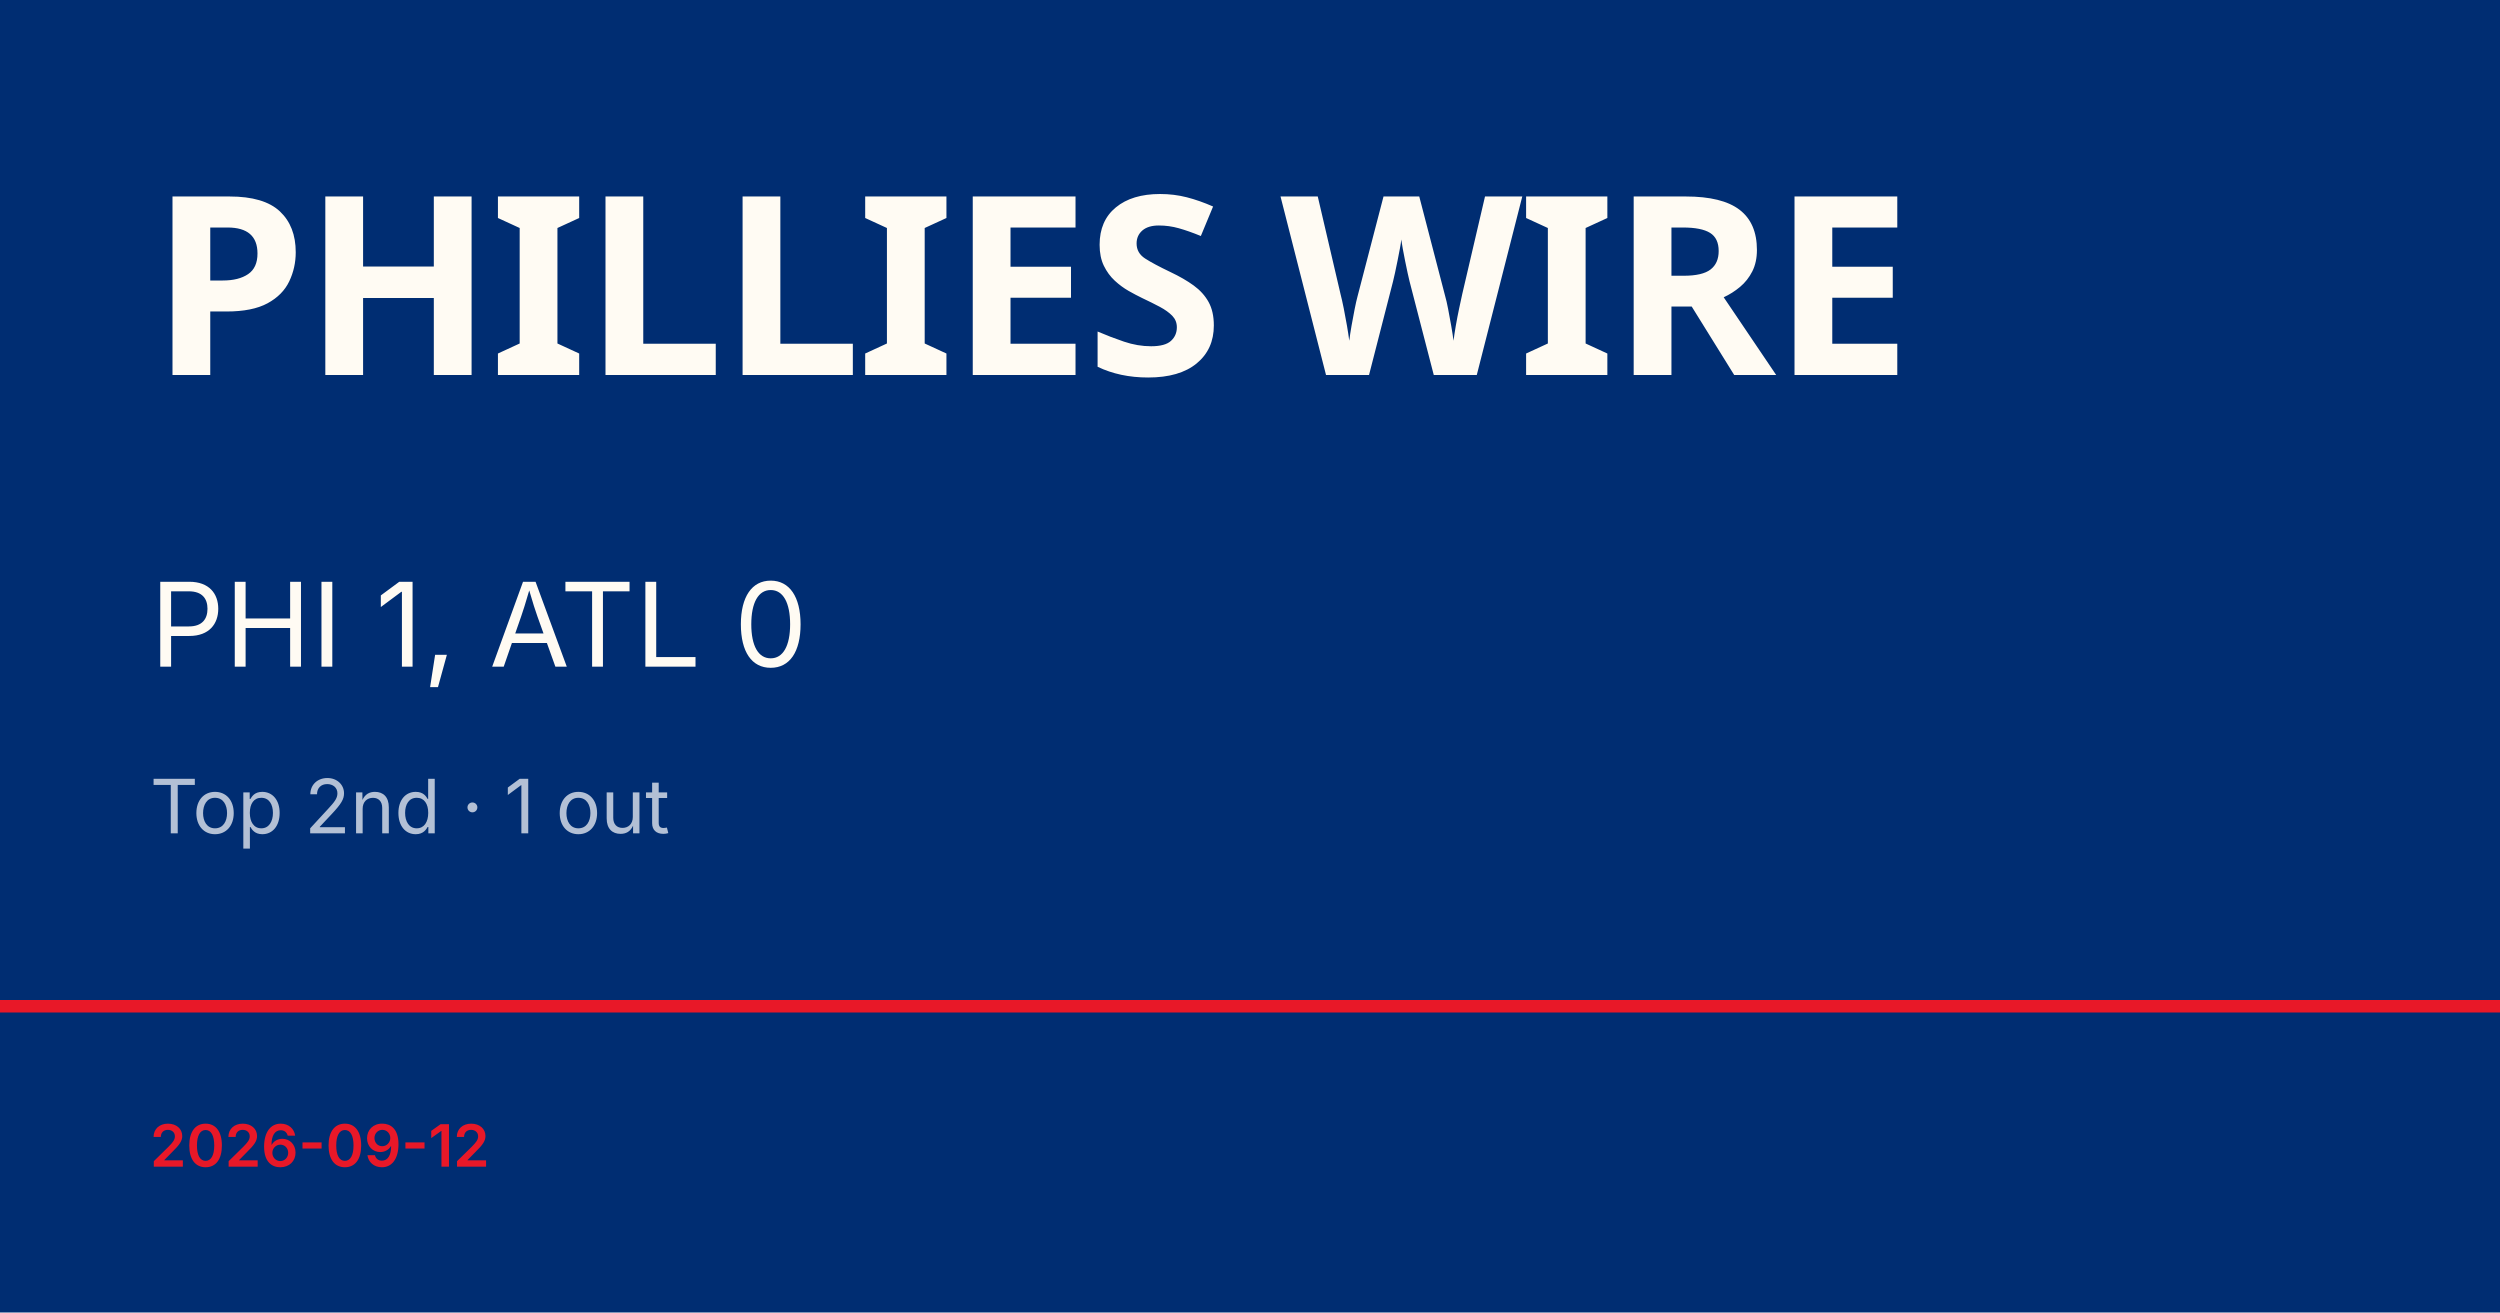
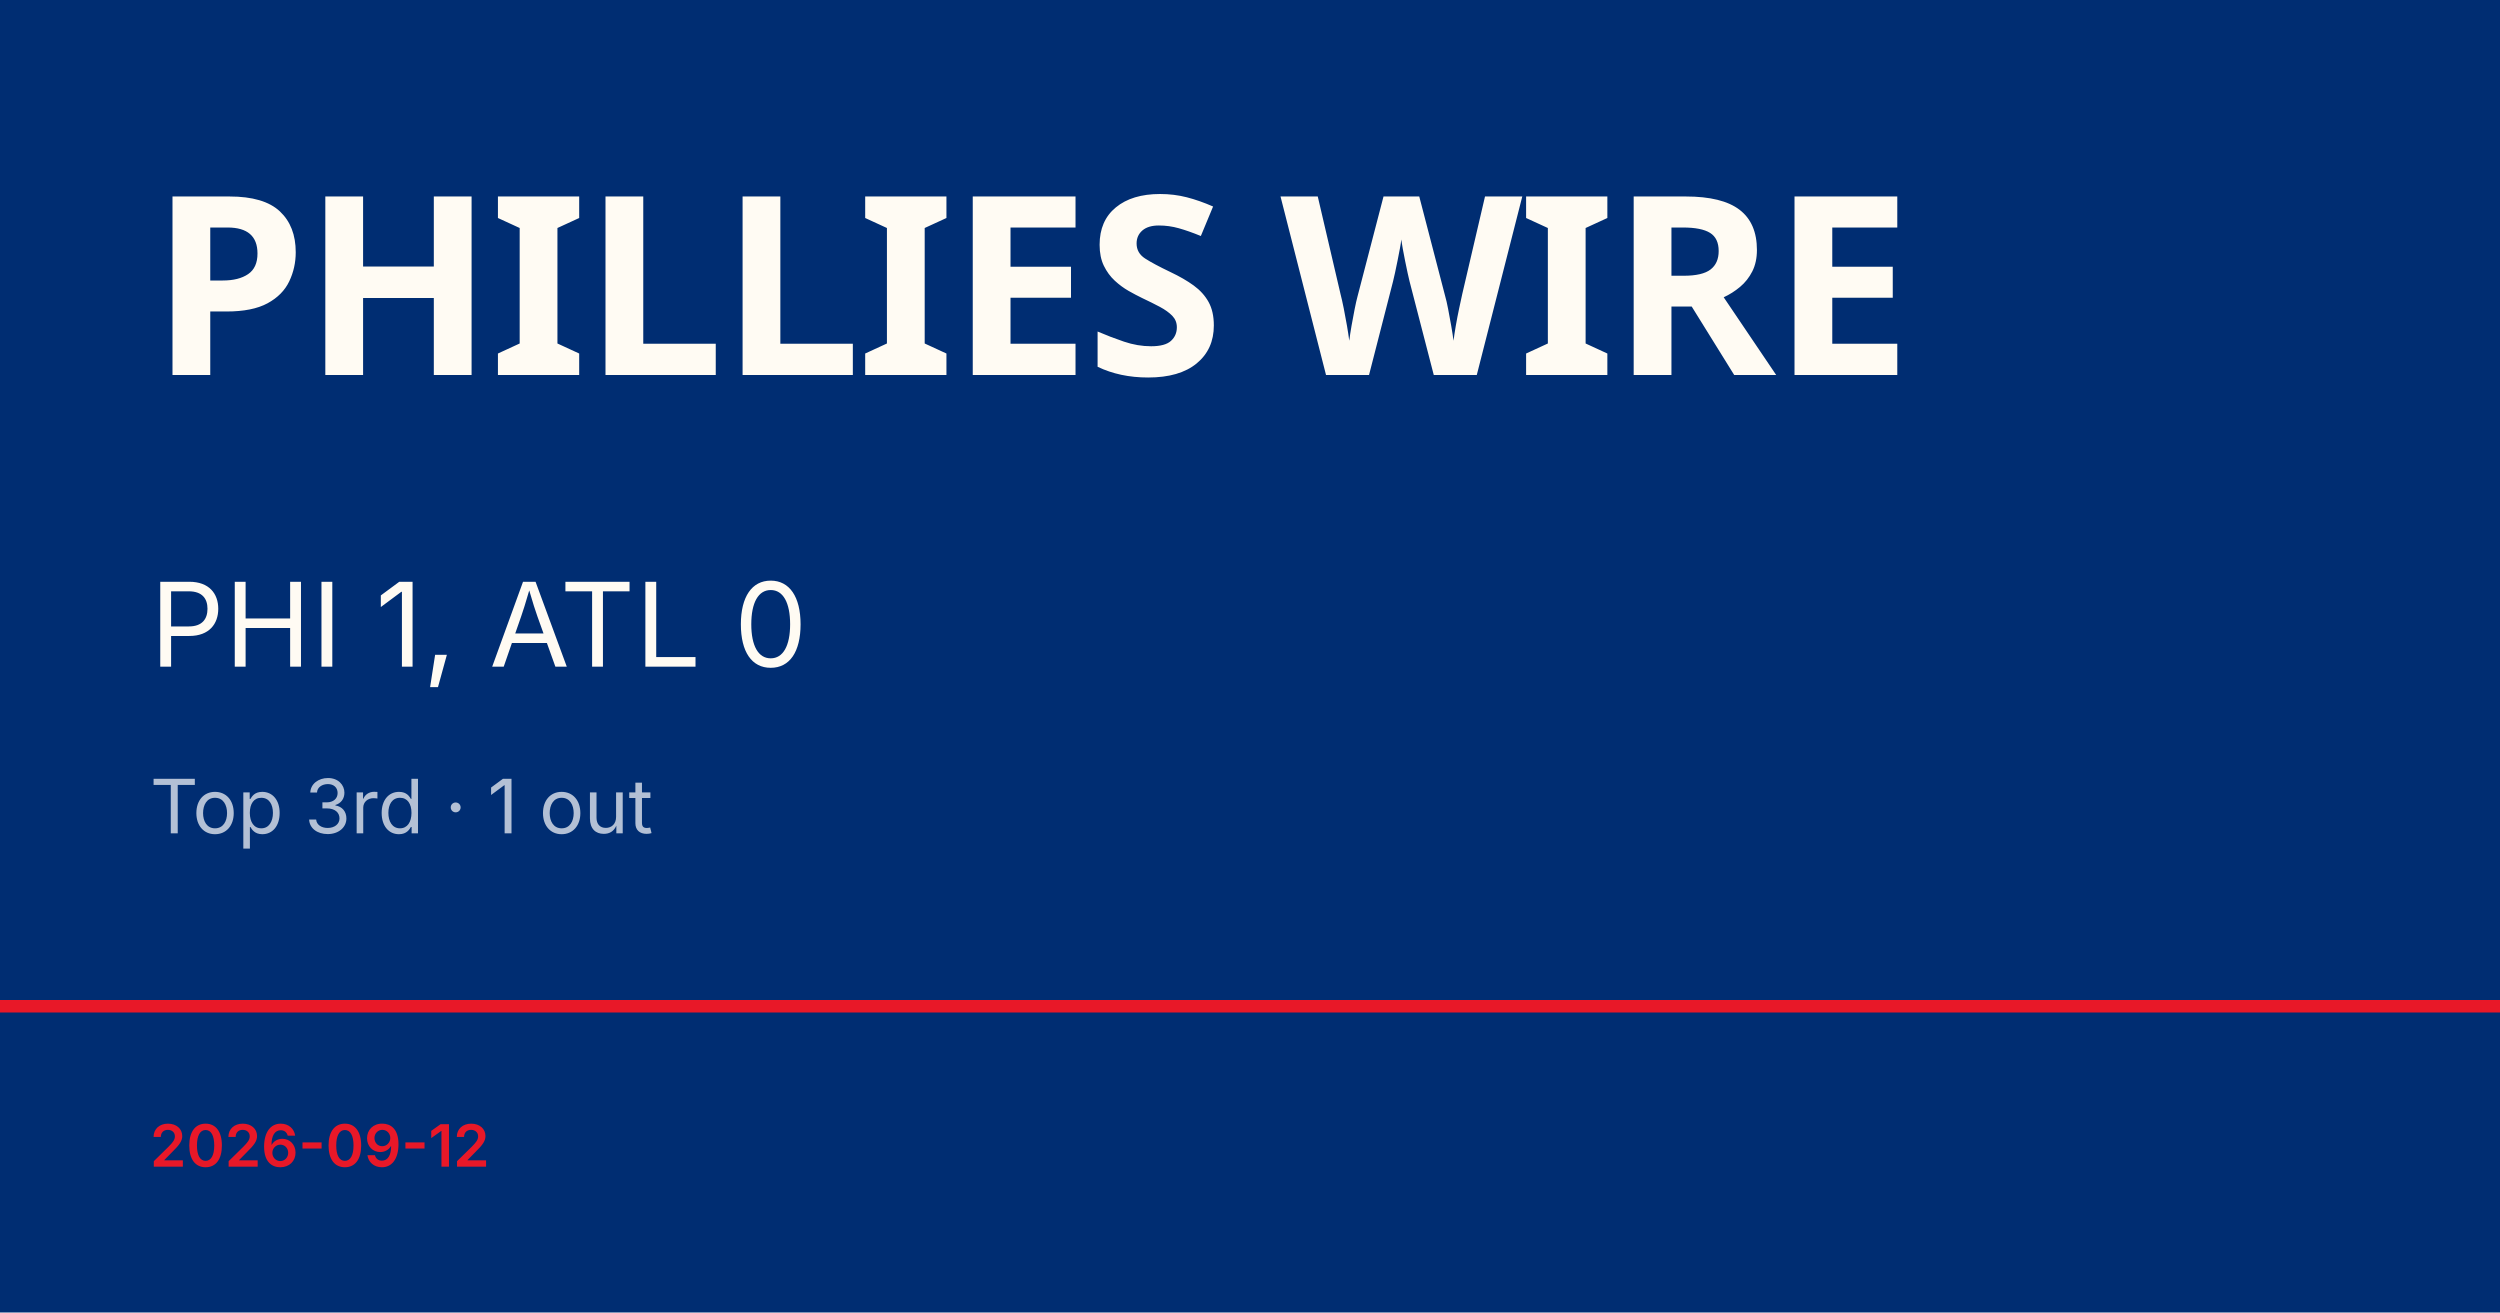
<svg xmlns="http://www.w3.org/2000/svg" viewBox="0 0 1200 630">
  <rect width="1200" height="630" fill="#002d72" />
  <rect y="480" width="1200" height="6" fill="#e81828" />
  <text x="72" y="180" font-family="Barlow Condensed, Impact, sans-serif" font-size="120" font-weight="900" fill="#fffbf3" letter-spacing="-2">PHILLIES WIRE</text>
  <text x="72" y="320" font-family="Inter, Helvetica, sans-serif" font-size="56" fill="#fffbf3">PHI 1, ATL 0</text>
-   <text x="72" y="400" font-family="Inter, Helvetica, sans-serif" font-size="36" fill="rgba(255,255,255,0.7)">Top 2nd · 1 out</text>
+   <text x="72" y="400" font-family="Inter, Helvetica, sans-serif" font-size="36" fill="rgba(255,255,255,0.7)">Top 3rd · 1 out</text>
  <text x="72" y="560" font-family="Inter, Helvetica, sans-serif" font-size="28" fill="#e81828" font-weight="600">2026-09-12</text>
</svg>
